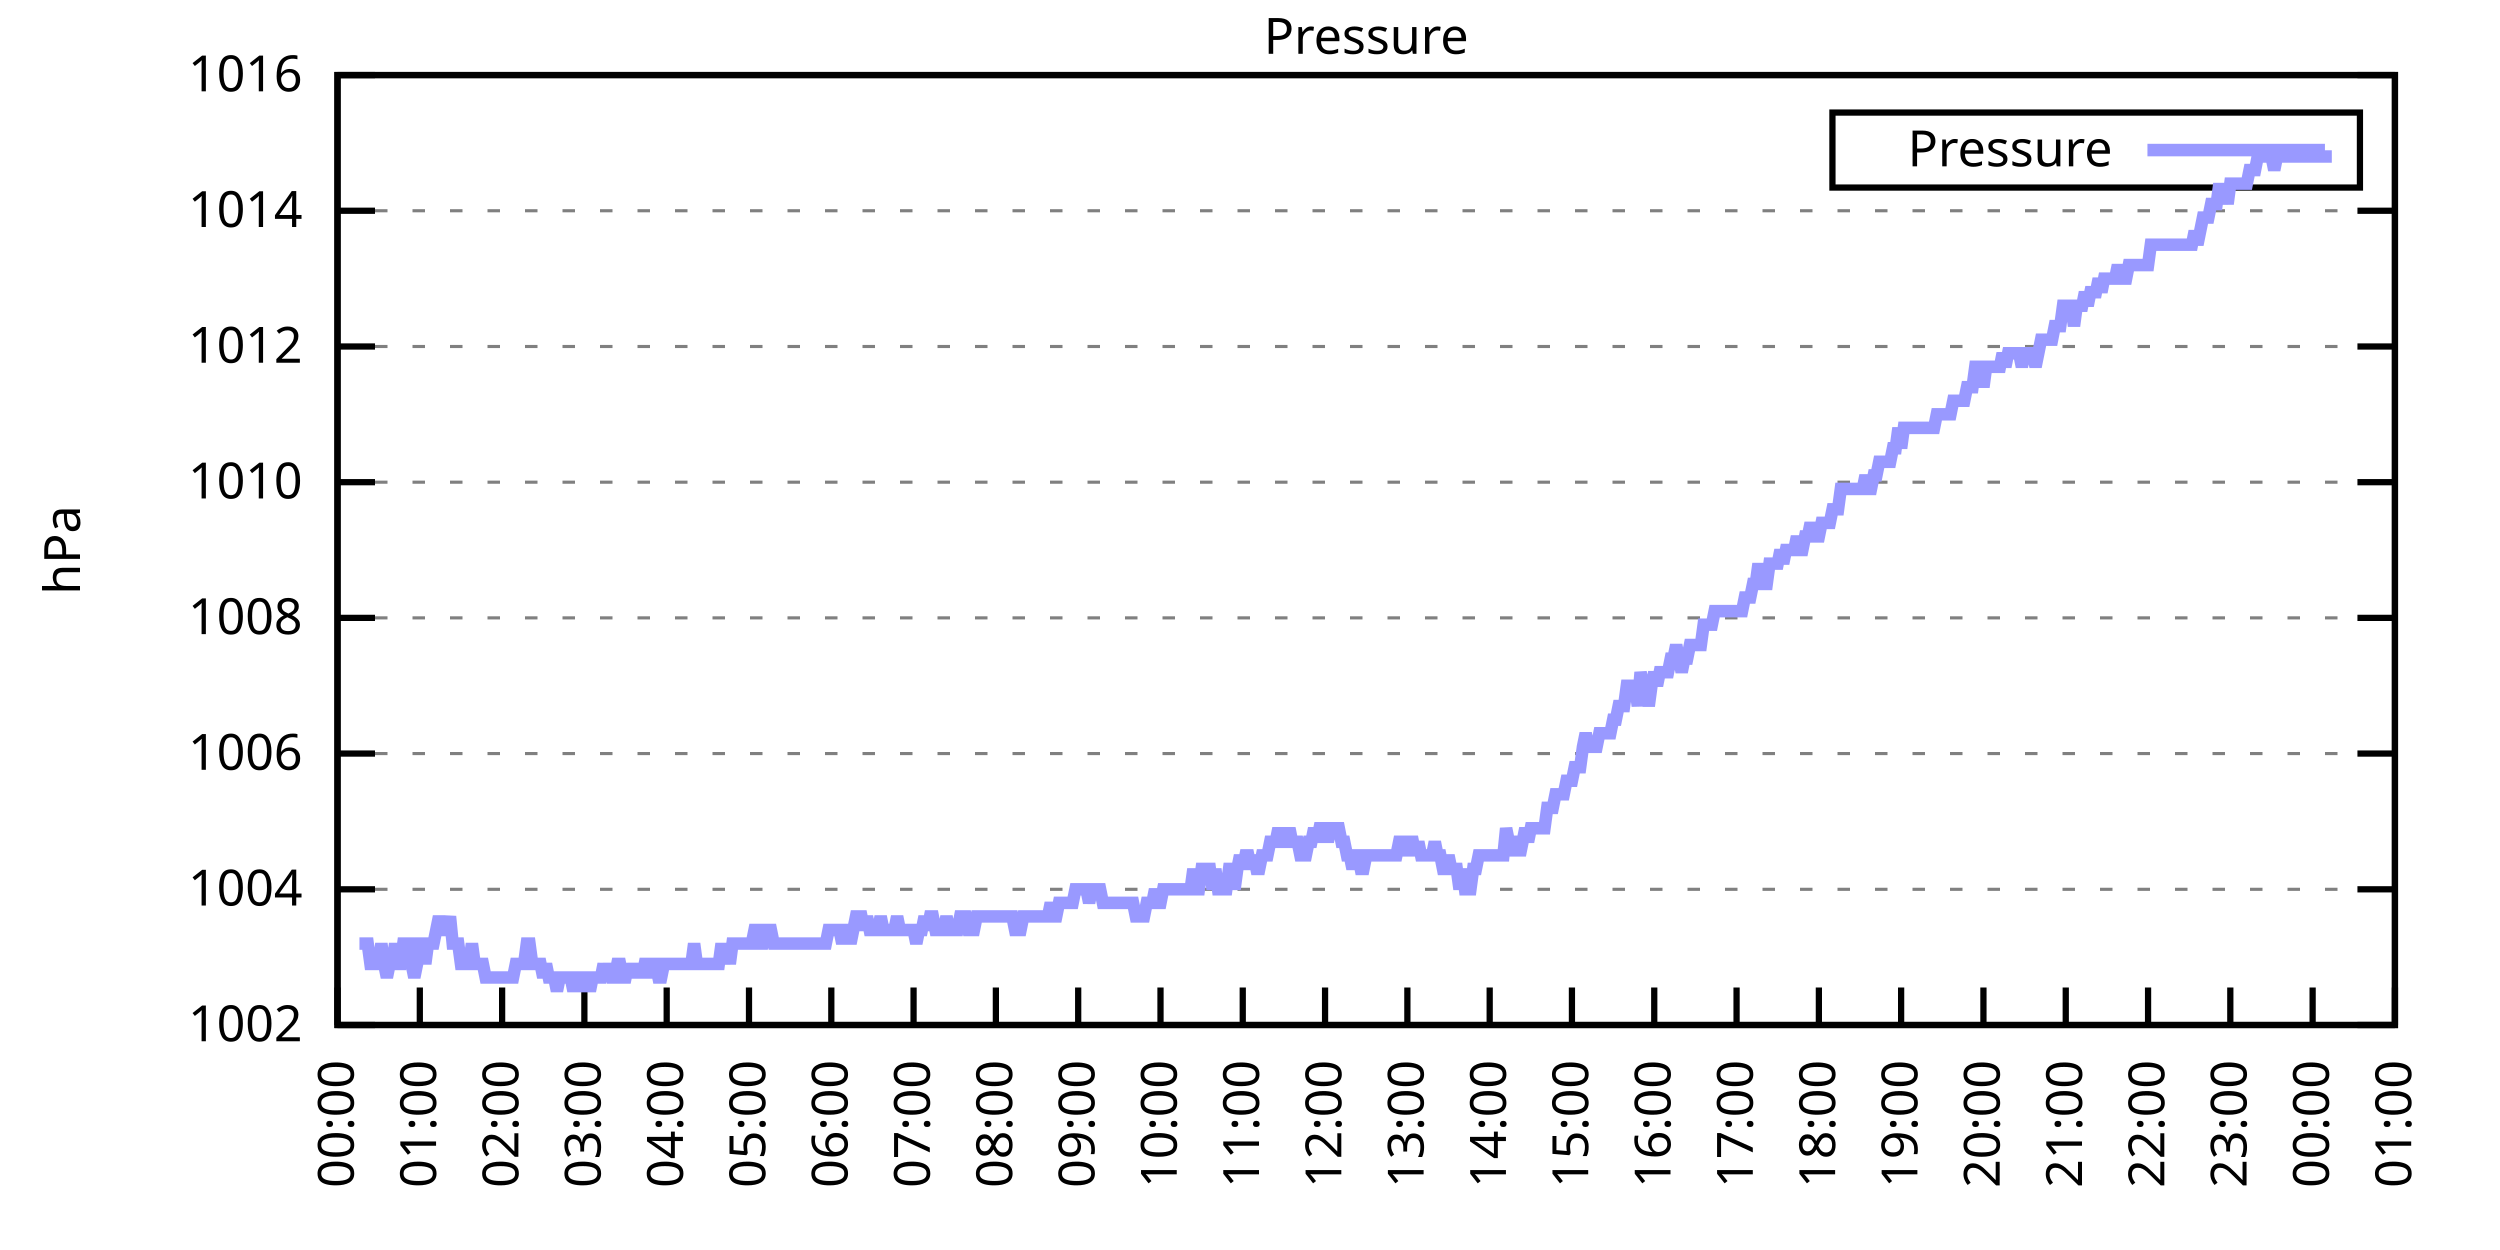
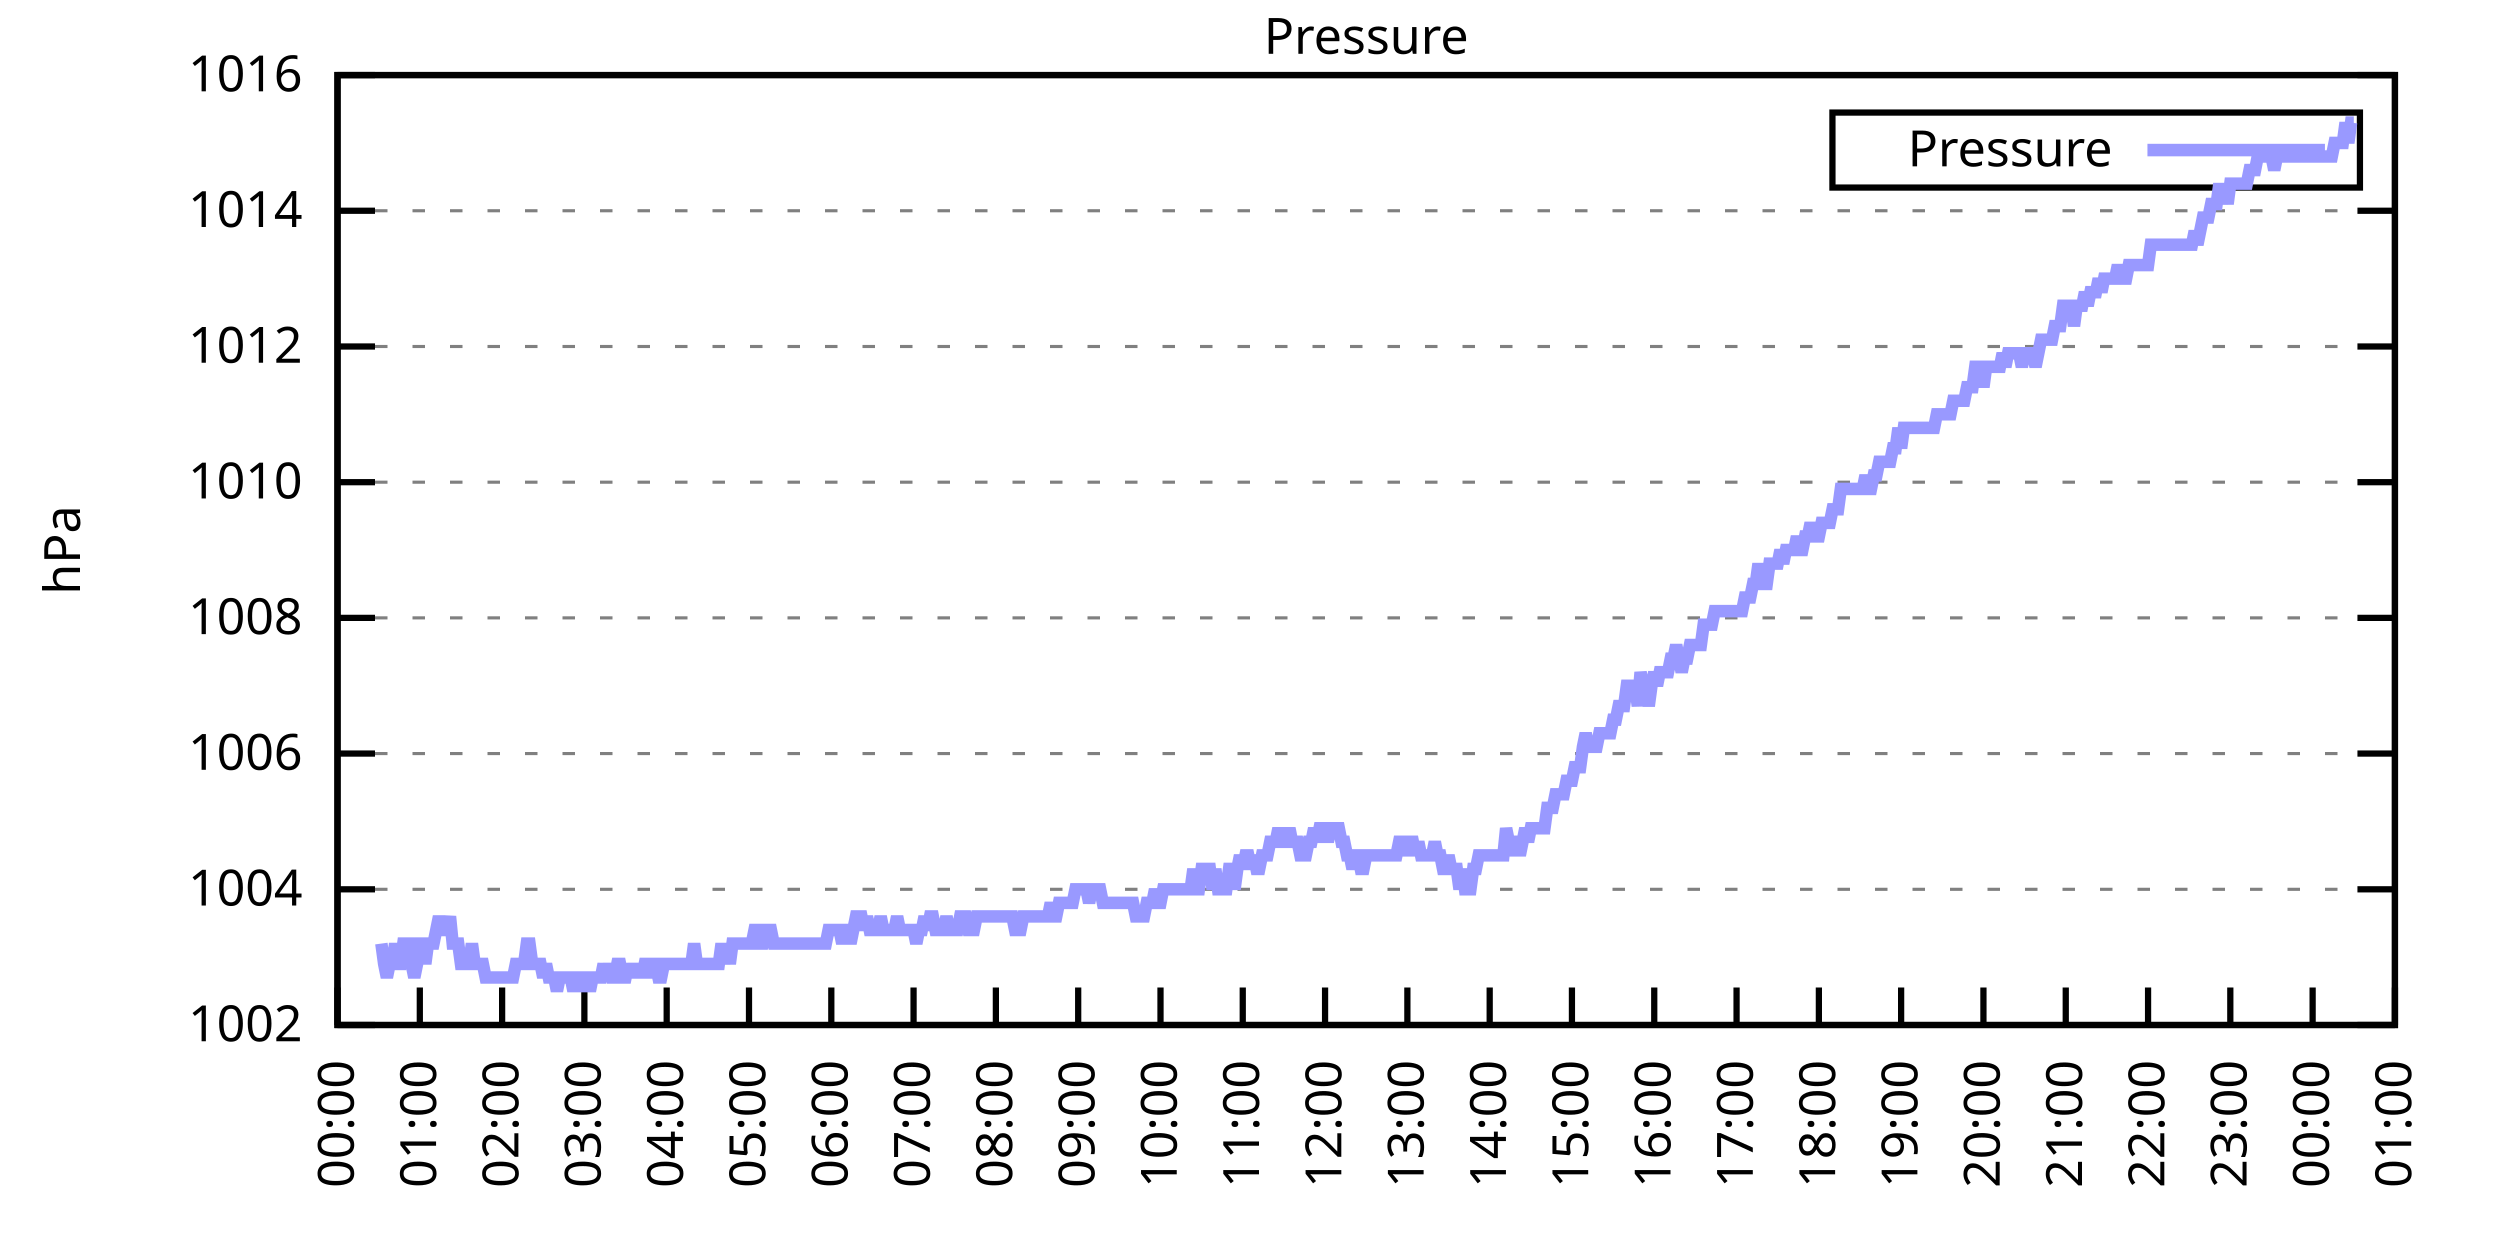
<svg xmlns="http://www.w3.org/2000/svg" xmlns:xlink="http://www.w3.org/1999/xlink" width="400" height="200" viewBox="0 0 400 200">
  <g id="gnuplot_canvas">
    <rect x="0" y="0" width="400" height="200" fill="none" />
    <defs>
      <circle id="gpDot" r="0.5" stroke-width="0.5" stroke="currentColor" />
      <path id="gpPt0" stroke-width="0.333" stroke="currentColor" d="M-1,0 h2 M0,-1 v2" />
      <path id="gpPt1" stroke-width="0.333" stroke="currentColor" d="M-1,-1 L1,1 M1,-1 L-1,1" />
      <path id="gpPt2" stroke-width="0.333" stroke="currentColor" d="M-1,0 L1,0 M0,-1 L0,1 M-1,-1 L1,1 M-1,1 L1,-1" />
      <rect id="gpPt3" stroke-width="0.333" stroke="currentColor" x="-1" y="-1" width="2" height="2" />
      <rect id="gpPt4" stroke-width="0.333" stroke="currentColor" fill="currentColor" x="-1" y="-1" width="2" height="2" />
      <circle id="gpPt5" stroke-width="0.333" stroke="currentColor" cx="0" cy="0" r="1" />
      <use xlink:href="#gpPt5" id="gpPt6" fill="currentColor" stroke="none" />
      <path id="gpPt7" stroke-width="0.333" stroke="currentColor" d="M0,-1.33 L-1.33,0.67 L1.33,0.67 z" />
      <use xlink:href="#gpPt7" id="gpPt8" fill="currentColor" stroke="none" />
      <use xlink:href="#gpPt7" id="gpPt9" stroke="currentColor" transform="rotate(180)" />
      <use xlink:href="#gpPt9" id="gpPt10" fill="currentColor" stroke="none" />
      <use xlink:href="#gpPt3" id="gpPt11" stroke="currentColor" transform="rotate(45)" />
      <use xlink:href="#gpPt11" id="gpPt12" fill="currentColor" stroke="none" />
      <path id="gpPt13" stroke-width="0.333" stroke="currentColor" d="M0,1.330 L1.265,0.411 L0.782,-1.067 L-0.782,-1.076 L-1.265,0.411 z" />
      <use xlink:href="#gpPt13" id="gpPt14" fill="currentColor" stroke="none" />
      <filter id="textbox" filterUnits="objectBoundingBox" x="0" y="0" height="1" width="1">
        <feFlood flood-color="white" flood-opacity="1" result="bgnd" />
        <feComposite in="SourceGraphic" in2="bgnd" operator="atop" />
      </filter>
      <filter id="greybox" filterUnits="objectBoundingBox" x="0" y="0" height="1" width="1">
        <feFlood flood-color="lightgrey" flood-opacity="1" result="grey" />
        <feComposite in="SourceGraphic" in2="grey" operator="atop" />
      </filter>
    </defs>
    <g fill="none" color="white" stroke="currentColor" stroke-width="1.00" stroke-linecap="butt" stroke-linejoin="miter">
</g>
    <g fill="none" color="black" stroke="currentColor" stroke-width="1.00" stroke-linecap="butt" stroke-linejoin="miter">
      <g stroke="none" shape-rendering="crispEdges">
        <polygon fill="rgb(255, 255, 255)" points="54.00,164.00 383.18,164.00 383.18,12.02 54.00,12.02 " />
      </g>
    </g>
    <g fill="none" color="black" stroke="currentColor" stroke-width="1.00" stroke-linecap="butt" stroke-linejoin="miter">
</g>
    <g fill="none" color="black" stroke="black" stroke-width="0.50" stroke-linecap="butt" stroke-linejoin="miter">
</g>
    <g fill="none" color="gray" stroke="currentColor" stroke-width="0.50" stroke-linecap="butt" stroke-linejoin="miter">
      <path stroke="gray" stroke-dasharray="2,4" class="gridline" d="M54.00,164.00 L383.19,164.00  " />
    </g>
    <g fill="none" color="gray" stroke="gray" stroke-width="1.00" stroke-linecap="butt" stroke-linejoin="miter">
</g>
    <g fill="none" color="black" stroke="currentColor" stroke-width="1.00" stroke-linecap="butt" stroke-linejoin="miter">
      <path stroke="black" d="M54.00,164.00 L60.00,164.00 M383.19,164.00 L377.19,164.00  " />
      <g transform="translate(48.40,166.60)" stroke="none" fill="black" font-family="Sans" font-size="8.00" text-anchor="end">
        <text>
          <tspan font-family="Sans"> 1002</tspan>
        </text>
      </g>
    </g>
    <g fill="none" color="black" stroke="currentColor" stroke-width="1.00" stroke-linecap="butt" stroke-linejoin="miter">
</g>
    <g fill="none" color="black" stroke="black" stroke-width="0.50" stroke-linecap="butt" stroke-linejoin="miter">
</g>
    <g fill="none" color="gray" stroke="currentColor" stroke-width="0.50" stroke-linecap="butt" stroke-linejoin="miter">
      <path stroke="gray" stroke-dasharray="2,4" class="gridline" d="M54.00,142.29 L383.19,142.29  " />
    </g>
    <g fill="none" color="gray" stroke="gray" stroke-width="1.00" stroke-linecap="butt" stroke-linejoin="miter">
</g>
    <g fill="none" color="black" stroke="currentColor" stroke-width="1.00" stroke-linecap="butt" stroke-linejoin="miter">
      <path stroke="black" d="M54.00,142.29 L60.00,142.29 M383.19,142.29 L377.19,142.29  " />
      <g transform="translate(48.40,144.89)" stroke="none" fill="black" font-family="Sans" font-size="8.00" text-anchor="end">
        <text>
          <tspan font-family="Sans"> 1004</tspan>
        </text>
      </g>
    </g>
    <g fill="none" color="black" stroke="currentColor" stroke-width="1.00" stroke-linecap="butt" stroke-linejoin="miter">
</g>
    <g fill="none" color="black" stroke="black" stroke-width="0.50" stroke-linecap="butt" stroke-linejoin="miter">
</g>
    <g fill="none" color="gray" stroke="currentColor" stroke-width="0.50" stroke-linecap="butt" stroke-linejoin="miter">
      <path stroke="gray" stroke-dasharray="2,4" class="gridline" d="M54.00,120.57 L383.19,120.57  " />
    </g>
    <g fill="none" color="gray" stroke="gray" stroke-width="1.00" stroke-linecap="butt" stroke-linejoin="miter">
</g>
    <g fill="none" color="black" stroke="currentColor" stroke-width="1.00" stroke-linecap="butt" stroke-linejoin="miter">
      <path stroke="black" d="M54.00,120.57 L60.00,120.57 M383.19,120.57 L377.19,120.57  " />
      <g transform="translate(48.40,123.17)" stroke="none" fill="black" font-family="Sans" font-size="8.00" text-anchor="end">
        <text>
          <tspan font-family="Sans"> 1006</tspan>
        </text>
      </g>
    </g>
    <g fill="none" color="black" stroke="currentColor" stroke-width="1.00" stroke-linecap="butt" stroke-linejoin="miter">
</g>
    <g fill="none" color="black" stroke="black" stroke-width="0.50" stroke-linecap="butt" stroke-linejoin="miter">
</g>
    <g fill="none" color="gray" stroke="currentColor" stroke-width="0.50" stroke-linecap="butt" stroke-linejoin="miter">
      <path stroke="gray" stroke-dasharray="2,4" class="gridline" d="M54.00,98.86 L383.19,98.86  " />
    </g>
    <g fill="none" color="gray" stroke="gray" stroke-width="1.00" stroke-linecap="butt" stroke-linejoin="miter">
</g>
    <g fill="none" color="black" stroke="currentColor" stroke-width="1.00" stroke-linecap="butt" stroke-linejoin="miter">
      <path stroke="black" d="M54.00,98.86 L60.00,98.86 M383.19,98.86 L377.19,98.86  " />
      <g transform="translate(48.40,101.46)" stroke="none" fill="black" font-family="Sans" font-size="8.00" text-anchor="end">
        <text>
          <tspan font-family="Sans"> 1008</tspan>
        </text>
      </g>
    </g>
    <g fill="none" color="black" stroke="currentColor" stroke-width="1.00" stroke-linecap="butt" stroke-linejoin="miter">
</g>
    <g fill="none" color="black" stroke="black" stroke-width="0.50" stroke-linecap="butt" stroke-linejoin="miter">
</g>
    <g fill="none" color="gray" stroke="currentColor" stroke-width="0.50" stroke-linecap="butt" stroke-linejoin="miter">
      <path stroke="gray" stroke-dasharray="2,4" class="gridline" d="M54.00,77.15 L383.19,77.15  " />
    </g>
    <g fill="none" color="gray" stroke="gray" stroke-width="1.00" stroke-linecap="butt" stroke-linejoin="miter">
</g>
    <g fill="none" color="black" stroke="currentColor" stroke-width="1.00" stroke-linecap="butt" stroke-linejoin="miter">
      <path stroke="black" d="M54.00,77.15 L60.00,77.15 M383.19,77.15 L377.19,77.15  " />
      <g transform="translate(48.40,79.75)" stroke="none" fill="black" font-family="Sans" font-size="8.00" text-anchor="end">
        <text>
          <tspan font-family="Sans"> 1010</tspan>
        </text>
      </g>
    </g>
    <g fill="none" color="black" stroke="currentColor" stroke-width="1.00" stroke-linecap="butt" stroke-linejoin="miter">
</g>
    <g fill="none" color="black" stroke="black" stroke-width="0.50" stroke-linecap="butt" stroke-linejoin="miter">
</g>
    <g fill="none" color="gray" stroke="currentColor" stroke-width="0.50" stroke-linecap="butt" stroke-linejoin="miter">
      <path stroke="gray" stroke-dasharray="2,4" class="gridline" d="M54.00,55.44 L383.19,55.44  " />
    </g>
    <g fill="none" color="gray" stroke="gray" stroke-width="1.00" stroke-linecap="butt" stroke-linejoin="miter">
</g>
    <g fill="none" color="black" stroke="currentColor" stroke-width="1.00" stroke-linecap="butt" stroke-linejoin="miter">
      <path stroke="black" d="M54.00,55.44 L60.00,55.44 M383.19,55.44 L377.19,55.44  " />
      <g transform="translate(48.40,58.04)" stroke="none" fill="black" font-family="Sans" font-size="8.00" text-anchor="end">
        <text>
          <tspan font-family="Sans"> 1012</tspan>
        </text>
      </g>
    </g>
    <g fill="none" color="black" stroke="currentColor" stroke-width="1.00" stroke-linecap="butt" stroke-linejoin="miter">
</g>
    <g fill="none" color="black" stroke="black" stroke-width="0.50" stroke-linecap="butt" stroke-linejoin="miter">
</g>
    <g fill="none" color="gray" stroke="currentColor" stroke-width="0.50" stroke-linecap="butt" stroke-linejoin="miter">
      <path stroke="gray" stroke-dasharray="2,4" class="gridline" d="M54.00,33.72 L383.19,33.72  " />
    </g>
    <g fill="none" color="gray" stroke="gray" stroke-width="1.00" stroke-linecap="butt" stroke-linejoin="miter">
</g>
    <g fill="none" color="black" stroke="currentColor" stroke-width="1.00" stroke-linecap="butt" stroke-linejoin="miter">
      <path stroke="black" d="M54.00,33.72 L60.00,33.72 M383.19,33.72 L377.19,33.72  " />
      <g transform="translate(48.40,36.32)" stroke="none" fill="black" font-family="Sans" font-size="8.00" text-anchor="end">
        <text>
          <tspan font-family="Sans"> 1014</tspan>
        </text>
      </g>
    </g>
    <g fill="none" color="black" stroke="currentColor" stroke-width="1.00" stroke-linecap="butt" stroke-linejoin="miter">
</g>
    <g fill="none" color="black" stroke="black" stroke-width="0.50" stroke-linecap="butt" stroke-linejoin="miter">
</g>
    <g fill="none" color="gray" stroke="currentColor" stroke-width="0.50" stroke-linecap="butt" stroke-linejoin="miter">
      <path stroke="gray" stroke-dasharray="2,4" class="gridline" d="M54.00,12.01 L383.19,12.01  " />
    </g>
    <g fill="none" color="gray" stroke="gray" stroke-width="1.00" stroke-linecap="butt" stroke-linejoin="miter">
</g>
    <g fill="none" color="black" stroke="currentColor" stroke-width="1.00" stroke-linecap="butt" stroke-linejoin="miter">
      <path stroke="black" d="M54.00,12.01 L60.00,12.01 M383.19,12.01 L377.19,12.01  " />
      <g transform="translate(48.40,14.61)" stroke="none" fill="black" font-family="Sans" font-size="8.00" text-anchor="end">
        <text>
          <tspan font-family="Sans"> 1016</tspan>
        </text>
      </g>
    </g>
    <g fill="none" color="black" stroke="currentColor" stroke-width="1.00" stroke-linecap="butt" stroke-linejoin="miter">
      <path stroke="black" d="M54.00,164.00 L54.00,158.00  " />
      <g transform="translate(56.60,169.60) rotate(270.00)" stroke="none" fill="black" font-family="Sans" font-size="8.00" text-anchor="end">
        <text>
          <tspan font-family="Sans">00:00</tspan>
        </text>
      </g>
    </g>
    <g fill="none" color="black" stroke="currentColor" stroke-width="1.00" stroke-linecap="butt" stroke-linejoin="miter">
      <path stroke="black" d="M67.17,164.00 L67.17,158.00  " />
      <g transform="translate(69.77,169.60) rotate(270.00)" stroke="none" fill="black" font-family="Sans" font-size="8.00" text-anchor="end">
        <text>
          <tspan font-family="Sans">01:00</tspan>
        </text>
      </g>
    </g>
    <g fill="none" color="black" stroke="currentColor" stroke-width="1.00" stroke-linecap="butt" stroke-linejoin="miter">
      <path stroke="black" d="M80.34,164.00 L80.34,158.00  " />
      <g transform="translate(82.94,169.60) rotate(270.00)" stroke="none" fill="black" font-family="Sans" font-size="8.00" text-anchor="end">
        <text>
          <tspan font-family="Sans">02:00</tspan>
        </text>
      </g>
    </g>
    <g fill="none" color="black" stroke="currentColor" stroke-width="1.00" stroke-linecap="butt" stroke-linejoin="miter">
      <path stroke="black" d="M93.50,164.00 L93.50,158.00  " />
      <g transform="translate(96.10,169.60) rotate(270.00)" stroke="none" fill="black" font-family="Sans" font-size="8.00" text-anchor="end">
        <text>
          <tspan font-family="Sans">03:00</tspan>
        </text>
      </g>
    </g>
    <g fill="none" color="black" stroke="currentColor" stroke-width="1.00" stroke-linecap="butt" stroke-linejoin="miter">
      <path stroke="black" d="M106.67,164.00 L106.67,158.00  " />
      <g transform="translate(109.27,169.60) rotate(270.00)" stroke="none" fill="black" font-family="Sans" font-size="8.00" text-anchor="end">
        <text>
          <tspan font-family="Sans">04:00</tspan>
        </text>
      </g>
    </g>
    <g fill="none" color="black" stroke="currentColor" stroke-width="1.00" stroke-linecap="butt" stroke-linejoin="miter">
      <path stroke="black" d="M119.84,164.00 L119.84,158.00  " />
      <g transform="translate(122.44,169.60) rotate(270.00)" stroke="none" fill="black" font-family="Sans" font-size="8.00" text-anchor="end">
        <text>
          <tspan font-family="Sans">05:00</tspan>
        </text>
      </g>
    </g>
    <g fill="none" color="black" stroke="currentColor" stroke-width="1.00" stroke-linecap="butt" stroke-linejoin="miter">
      <path stroke="black" d="M133.01,164.00 L133.01,158.00  " />
      <g transform="translate(135.61,169.60) rotate(270.00)" stroke="none" fill="black" font-family="Sans" font-size="8.00" text-anchor="end">
        <text>
          <tspan font-family="Sans">06:00</tspan>
        </text>
      </g>
    </g>
    <g fill="none" color="black" stroke="currentColor" stroke-width="1.00" stroke-linecap="butt" stroke-linejoin="miter">
      <path stroke="black" d="M146.17,164.00 L146.17,158.00  " />
      <g transform="translate(148.77,169.60) rotate(270.00)" stroke="none" fill="black" font-family="Sans" font-size="8.00" text-anchor="end">
        <text>
          <tspan font-family="Sans">07:00</tspan>
        </text>
      </g>
    </g>
    <g fill="none" color="black" stroke="currentColor" stroke-width="1.00" stroke-linecap="butt" stroke-linejoin="miter">
      <path stroke="black" d="M159.34,164.00 L159.34,158.00  " />
      <g transform="translate(161.94,169.60) rotate(270.00)" stroke="none" fill="black" font-family="Sans" font-size="8.00" text-anchor="end">
        <text>
          <tspan font-family="Sans">08:00</tspan>
        </text>
      </g>
    </g>
    <g fill="none" color="black" stroke="currentColor" stroke-width="1.00" stroke-linecap="butt" stroke-linejoin="miter">
      <path stroke="black" d="M172.51,164.00 L172.51,158.00  " />
      <g transform="translate(175.11,169.60) rotate(270.00)" stroke="none" fill="black" font-family="Sans" font-size="8.00" text-anchor="end">
        <text>
          <tspan font-family="Sans">09:00</tspan>
        </text>
      </g>
    </g>
    <g fill="none" color="black" stroke="currentColor" stroke-width="1.00" stroke-linecap="butt" stroke-linejoin="miter">
      <path stroke="black" d="M185.68,164.00 L185.68,158.00  " />
      <g transform="translate(188.28,169.60) rotate(270.00)" stroke="none" fill="black" font-family="Sans" font-size="8.00" text-anchor="end">
        <text>
          <tspan font-family="Sans">10:00</tspan>
        </text>
      </g>
    </g>
    <g fill="none" color="black" stroke="currentColor" stroke-width="1.00" stroke-linecap="butt" stroke-linejoin="miter">
      <path stroke="black" d="M198.84,164.00 L198.84,158.00  " />
      <g transform="translate(201.44,169.60) rotate(270.00)" stroke="none" fill="black" font-family="Sans" font-size="8.00" text-anchor="end">
        <text>
          <tspan font-family="Sans">11:00</tspan>
        </text>
      </g>
    </g>
    <g fill="none" color="black" stroke="currentColor" stroke-width="1.00" stroke-linecap="butt" stroke-linejoin="miter">
      <path stroke="black" d="M212.01,164.00 L212.01,158.00  " />
      <g transform="translate(214.61,169.60) rotate(270.00)" stroke="none" fill="black" font-family="Sans" font-size="8.00" text-anchor="end">
        <text>
          <tspan font-family="Sans">12:00</tspan>
        </text>
      </g>
    </g>
    <g fill="none" color="black" stroke="currentColor" stroke-width="1.00" stroke-linecap="butt" stroke-linejoin="miter">
      <path stroke="black" d="M225.18,164.00 L225.18,158.00  " />
      <g transform="translate(227.78,169.60) rotate(270.00)" stroke="none" fill="black" font-family="Sans" font-size="8.00" text-anchor="end">
        <text>
          <tspan font-family="Sans">13:00</tspan>
        </text>
      </g>
    </g>
    <g fill="none" color="black" stroke="currentColor" stroke-width="1.00" stroke-linecap="butt" stroke-linejoin="miter">
      <path stroke="black" d="M238.35,164.00 L238.35,158.00  " />
      <g transform="translate(240.95,169.60) rotate(270.00)" stroke="none" fill="black" font-family="Sans" font-size="8.00" text-anchor="end">
        <text>
          <tspan font-family="Sans">14:00</tspan>
        </text>
      </g>
    </g>
    <g fill="none" color="black" stroke="currentColor" stroke-width="1.00" stroke-linecap="butt" stroke-linejoin="miter">
      <path stroke="black" d="M251.51,164.00 L251.51,158.00  " />
      <g transform="translate(254.11,169.60) rotate(270.00)" stroke="none" fill="black" font-family="Sans" font-size="8.00" text-anchor="end">
        <text>
          <tspan font-family="Sans">15:00</tspan>
        </text>
      </g>
    </g>
    <g fill="none" color="black" stroke="currentColor" stroke-width="1.00" stroke-linecap="butt" stroke-linejoin="miter">
      <path stroke="black" d="M264.68,164.00 L264.68,158.00  " />
      <g transform="translate(267.28,169.60) rotate(270.00)" stroke="none" fill="black" font-family="Sans" font-size="8.00" text-anchor="end">
        <text>
          <tspan font-family="Sans">16:00</tspan>
        </text>
      </g>
    </g>
    <g fill="none" color="black" stroke="currentColor" stroke-width="1.00" stroke-linecap="butt" stroke-linejoin="miter">
      <path stroke="black" d="M277.85,164.00 L277.85,158.00  " />
      <g transform="translate(280.45,169.60) rotate(270.00)" stroke="none" fill="black" font-family="Sans" font-size="8.00" text-anchor="end">
        <text>
          <tspan font-family="Sans">17:00</tspan>
        </text>
      </g>
    </g>
    <g fill="none" color="black" stroke="currentColor" stroke-width="1.00" stroke-linecap="butt" stroke-linejoin="miter">
      <path stroke="black" d="M291.02,164.00 L291.02,158.00  " />
      <g transform="translate(293.62,169.60) rotate(270.00)" stroke="none" fill="black" font-family="Sans" font-size="8.00" text-anchor="end">
        <text>
          <tspan font-family="Sans">18:00</tspan>
        </text>
      </g>
    </g>
    <g fill="none" color="black" stroke="currentColor" stroke-width="1.00" stroke-linecap="butt" stroke-linejoin="miter">
      <path stroke="black" d="M304.18,164.00 L304.18,158.00  " />
      <g transform="translate(306.78,169.60) rotate(270.00)" stroke="none" fill="black" font-family="Sans" font-size="8.00" text-anchor="end">
        <text>
          <tspan font-family="Sans">19:00</tspan>
        </text>
      </g>
    </g>
    <g fill="none" color="black" stroke="currentColor" stroke-width="1.00" stroke-linecap="butt" stroke-linejoin="miter">
      <path stroke="black" d="M317.35,164.00 L317.35,158.00  " />
      <g transform="translate(319.95,169.60) rotate(270.00)" stroke="none" fill="black" font-family="Sans" font-size="8.00" text-anchor="end">
        <text>
          <tspan font-family="Sans">20:00</tspan>
        </text>
      </g>
    </g>
    <g fill="none" color="black" stroke="currentColor" stroke-width="1.00" stroke-linecap="butt" stroke-linejoin="miter">
      <path stroke="black" d="M330.52,164.00 L330.52,158.00  " />
      <g transform="translate(333.12,169.60) rotate(270.00)" stroke="none" fill="black" font-family="Sans" font-size="8.00" text-anchor="end">
        <text>
          <tspan font-family="Sans">21:00</tspan>
        </text>
      </g>
    </g>
    <g fill="none" color="black" stroke="currentColor" stroke-width="1.00" stroke-linecap="butt" stroke-linejoin="miter">
      <path stroke="black" d="M343.69,164.00 L343.69,158.00  " />
      <g transform="translate(346.29,169.60) rotate(270.00)" stroke="none" fill="black" font-family="Sans" font-size="8.00" text-anchor="end">
        <text>
          <tspan font-family="Sans">22:00</tspan>
        </text>
      </g>
    </g>
    <g fill="none" color="black" stroke="currentColor" stroke-width="1.00" stroke-linecap="butt" stroke-linejoin="miter">
      <path stroke="black" d="M356.85,164.00 L356.85,158.00  " />
      <g transform="translate(359.45,169.60) rotate(270.00)" stroke="none" fill="black" font-family="Sans" font-size="8.00" text-anchor="end">
        <text>
          <tspan font-family="Sans">23:00</tspan>
        </text>
      </g>
    </g>
    <g fill="none" color="black" stroke="currentColor" stroke-width="1.00" stroke-linecap="butt" stroke-linejoin="miter">
      <path stroke="black" d="M370.02,164.00 L370.02,158.00  " />
      <g transform="translate(372.62,169.60) rotate(270.00)" stroke="none" fill="black" font-family="Sans" font-size="8.00" text-anchor="end">
        <text>
          <tspan font-family="Sans">00:00</tspan>
        </text>
      </g>
    </g>
    <g fill="none" color="black" stroke="currentColor" stroke-width="1.00" stroke-linecap="butt" stroke-linejoin="miter">
      <path stroke="black" d="M383.19,164.00 L383.19,158.00  " />
      <g transform="translate(385.79,169.60) rotate(270.00)" stroke="none" fill="black" font-family="Sans" font-size="8.00" text-anchor="end">
        <text>
          <tspan font-family="Sans">01:00</tspan>
        </text>
      </g>
    </g>
    <g fill="none" color="black" stroke="currentColor" stroke-width="1.00" stroke-linecap="butt" stroke-linejoin="miter">
</g>
    <g fill="none" color="black" stroke="currentColor" stroke-width="1.00" stroke-linecap="butt" stroke-linejoin="miter">
      <path stroke="black" d="M54.00,12.01 L54.00,164.00 L383.19,164.00 L383.19,12.01 L54.00,12.01 Z  " />
    </g>
    <g fill="none" color="black" stroke="currentColor" stroke-width="1.00" stroke-linecap="butt" stroke-linejoin="miter">
</g>
    <g fill="none" color="black" stroke="currentColor" stroke-width="1.00" stroke-linecap="butt" stroke-linejoin="miter">
      <path stroke="black" d="M293.19,30.01 L293.19,18.01 L377.59,18.01 L377.59,30.01 L293.19,30.01 Z  " />
    </g>
    <g id="Pressure_plot_1">
      <g fill="none" color="white" stroke="black" stroke-width="2.00" stroke-linecap="butt" stroke-linejoin="miter">
</g>
      <g fill="none" color="black" stroke="currentColor" stroke-width="2.00" stroke-linecap="butt" stroke-linejoin="miter">
        <g transform="translate(337.99,26.61)" stroke="none" fill="black" font-family="Sans" font-size="8.00" text-anchor="end">
          <text>
            <tspan font-family="Sans">Pressure</tspan>
          </text>
        </g>
      </g>
      <g fill="none" color="black" stroke="currentColor" stroke-width="2.00" stroke-linecap="butt" stroke-linejoin="miter">
-         <path stroke="rgb(153, 153, 255)" d="M343.59,24.01 L371.99,24.01 M57.51,150.97 L57.95,150.97 L58.39,150.97 L58.83,150.97 L59.27,154.23 L59.71,154.23   L60.14,154.23 L60.58,154.23 L61.02,150.97 L61.46,154.23 L61.90,156.40 L62.34,154.23 L62.78,154.23 L63.22,150.97   L63.66,154.23 L64.10,154.23 L64.53,150.97 L64.97,150.97 L65.41,150.97 L65.85,154.23 L66.29,156.40 L66.73,154.23   L67.17,150.97 L67.61,150.97 L68.05,154.23 L68.48,150.97 L68.92,150.97 L69.36,150.97 L69.80,148.80 L70.24,146.63   L70.68,148.80 L71.12,148.80 L71.56,148.80 L72.00,146.63 L72.43,150.97 L72.87,150.97 L73.31,150.97 L73.75,154.23   L74.19,154.23 L74.63,154.23 L75.07,154.23 L75.51,150.97 L75.95,154.23 L76.38,154.23 L76.82,154.23 L77.26,154.23   L77.70,156.40 L78.14,156.40 L78.58,156.40 L79.02,156.40 L79.46,156.40 L79.90,156.40 L80.34,156.40 L80.77,156.40   L81.21,156.40 L81.65,156.40 L82.09,156.40 L82.53,154.23 L82.97,154.23 L83.41,154.23 L83.85,154.23 L84.29,150.97   L84.72,150.97 L85.16,154.23 L85.60,154.23 L86.04,154.23 L86.48,154.23 L86.92,156.40 L87.36,154.23 L87.80,156.40   L88.24,156.40 L88.67,156.40 L89.11,158.57 L89.55,156.40 L89.99,156.40 L90.43,156.40 L90.87,156.40 L91.31,156.40   L91.75,158.57 L92.19,156.40 L92.62,156.40 L93.06,158.57 L93.50,156.40 L93.94,156.40 L94.38,158.57 L94.82,156.40   L95.26,156.40 L95.70,156.40 L96.14,156.40 L96.58,154.23 L97.01,156.40 L97.45,154.23 L97.89,156.40 L98.33,156.40   L98.77,154.23 L99.21,154.23 L99.65,156.40 L100.09,156.40 L100.53,154.23 L100.96,156.40 L101.40,154.23 L101.84,156.40   L102.28,154.23 L102.72,156.40 L103.16,154.23 L103.60,154.23 L104.04,156.40 L104.48,154.23 L104.91,154.23 L105.35,156.40   L105.79,156.40 L106.23,154.23 L106.67,154.23 L107.11,154.23 L107.55,154.23 L107.99,154.23 L108.43,154.23 L108.87,154.23   L109.30,154.23 L109.74,154.23 L110.18,154.23 L110.62,154.23 L111.06,150.97 L111.50,154.23 L111.94,154.23 L112.38,154.23   L112.82,154.23 L113.25,154.23 L113.69,154.23 L114.13,154.23 L114.57,154.23 L115.01,154.23 L115.45,150.97 L115.89,154.23   L116.33,150.97 L116.77,154.23 L117.20,150.97 L117.64,150.97 L118.08,150.97 L118.52,150.97 L118.96,150.97 L119.40,150.97   L119.84,150.97 L120.28,150.97 L120.72,148.80 L121.15,148.80 L121.59,150.97 L122.03,150.97 L122.47,148.80 L122.91,148.80   L123.35,148.80 L123.79,150.97 L124.23,150.97 L124.67,150.97 L125.11,150.97 L125.54,150.97 L125.98,150.97 L126.42,150.97   L126.86,150.97 L127.30,150.97 L127.74,150.97 L128.18,150.97 L128.62,150.97 L129.06,150.97 L129.49,150.97 L129.93,150.97   L130.37,150.97 L130.81,150.97 L131.25,150.97 L131.69,150.97 L132.13,150.97 L132.57,148.80 L133.01,148.80 L133.44,148.80   L133.88,148.80 L134.32,148.80 L134.76,150.97 L135.20,148.80 L135.64,148.80 L136.08,150.97 L136.52,148.80 L136.96,146.63   L137.39,146.63 L137.83,146.63 L138.27,148.80 L138.71,146.63 L139.15,148.80 L139.59,148.80 L140.03,148.80 L140.47,148.80   L140.91,146.63 L141.35,148.80 L141.78,148.80 L142.22,148.80 L142.66,148.80 L143.10,148.80 L143.54,146.63 L143.98,148.80   L144.42,148.80 L144.86,148.80 L145.30,148.80 L145.73,148.80 L146.17,148.80 L146.61,150.97 L147.05,148.80 L147.49,148.80   L147.93,146.63 L148.37,148.80 L148.81,146.63 L149.25,146.63 L149.68,148.80 L150.12,148.80 L150.56,148.80 L151.00,148.80   L151.44,146.63 L151.88,148.80 L152.32,148.80 L152.76,148.80 L153.20,148.80 L153.63,146.63 L154.07,146.63 L154.51,146.63   L154.95,148.80 L155.39,148.80 L155.83,148.80 L156.27,146.63 L156.71,146.63 L157.15,146.63 L157.59,146.63 L158.02,146.63   L158.46,146.63 L158.90,146.63 L159.34,146.63 L159.78,146.63 L160.22,146.63 L160.66,146.63 L161.10,146.63 L161.54,146.63   L161.97,146.63 L162.41,148.80 L162.85,148.80 L163.29,148.80 L163.73,146.63 L164.17,146.63 L164.61,146.63 L165.05,146.63   L165.49,146.63 L165.92,146.63 L166.36,146.63 L166.80,146.63 L167.24,146.63 L167.68,146.63 L168.12,144.46 L168.56,146.63   L169.00,146.63 L169.44,144.46 L169.87,144.46 L170.31,144.46 L170.75,144.46 L171.19,144.46 L171.63,144.46 L172.07,142.29   L172.51,142.29 L172.95,142.29 L173.39,142.29 L173.83,142.29 L174.26,144.46 L174.70,142.29 L175.14,142.29 L175.58,142.29   L176.02,142.29 L176.46,144.46 L176.90,144.46 L177.34,144.46 L177.78,144.46 L178.21,144.46 L178.65,144.46 L179.09,144.46   L179.53,144.46 L179.97,144.46 L180.41,144.46 L180.85,144.46 L181.29,144.46 L181.73,146.63 L182.16,146.63 L182.60,146.63   L183.04,146.63 L183.48,144.46 L183.92,144.46 L184.36,144.46 L184.80,142.29 L185.24,144.46 L185.68,144.46 L186.11,142.29   L186.55,142.29 L186.99,142.29 L187.43,142.29 L187.87,142.29 L188.31,142.29 L188.75,142.29 L189.19,142.29 L189.63,142.29   L190.07,142.29 L190.50,142.29 L190.94,139.03 L191.38,142.29 L191.82,142.29 L192.26,139.03 L192.70,139.03 L193.14,139.03   L193.58,139.03 L194.02,142.29 L194.45,139.03 L194.89,142.29 L195.33,142.29 L195.77,142.29 L196.21,142.29 L196.65,139.03   L197.09,139.03 L197.53,142.29 L197.97,139.03 L198.40,136.86 L198.84,139.03 L199.28,136.86 L199.72,136.86 L200.16,139.03   L200.60,136.86 L201.04,139.03 L201.48,139.03 L201.92,136.86 L202.35,136.86 L202.79,136.86 L203.23,134.69 L203.67,134.69   L204.11,134.69 L204.55,132.52 L204.99,134.69 L205.43,134.69 L205.87,134.69 L206.31,132.52 L206.74,134.69 L207.18,134.69   L207.62,134.69 L208.06,136.86 L208.50,136.86 L208.94,136.86 L209.38,134.69 L209.82,134.69 L210.26,132.52 L210.69,134.69   L211.13,132.52 L211.57,132.52 L212.01,132.52 L212.45,134.69 L212.89,132.52 L213.33,132.52 L213.77,132.52 L214.21,132.52   L214.64,134.69 L215.08,134.69 L215.52,136.86 L215.96,136.86 L216.40,139.03 L216.84,136.86 L217.28,136.86 L217.72,139.03   L218.16,139.03 L218.60,136.86 L219.03,136.86 L219.47,136.86 L219.91,136.86 L220.35,136.86 L220.79,136.86 L221.23,136.86   L221.67,136.86 L222.11,136.86 L222.55,136.86 L222.98,136.86 L223.42,136.86 L223.86,134.69 L224.30,134.69 L224.74,136.86   L225.18,134.69 L225.62,134.69 L226.06,134.69 L226.50,136.86 L226.93,134.69 L227.37,136.86 L227.81,136.86 L228.25,136.86   L228.69,136.86 L229.13,136.86 L229.57,134.69 L230.01,136.86 L230.45,136.86 L230.88,139.03 L231.32,139.03 L231.76,136.86   L232.20,139.03 L232.64,139.03 L233.08,139.03 L233.52,142.29 L233.96,139.03 L234.40,142.29 L234.84,142.29 L235.27,142.29   L235.71,139.03 L236.15,139.03 L236.59,136.86 L237.03,136.86 L237.47,136.86 L237.91,136.86 L238.35,136.86 L238.79,136.86   L239.22,136.86 L239.66,136.86 L240.10,136.86 L240.54,136.86 L240.98,132.52 L241.42,134.69 L241.86,136.86 L242.30,134.69   L242.74,134.69 L243.17,136.86 L243.61,134.69 L244.05,132.52 L244.49,134.69 L244.93,132.52 L245.37,132.52 L245.81,132.52   L246.25,132.52 L246.69,132.52 L247.12,132.52 L247.56,129.26 L248.00,129.26 L248.44,129.26 L248.88,127.09 L249.32,127.09   L249.76,127.09 L250.20,127.09 L250.64,124.92 L251.08,124.92 L251.51,124.92 L251.95,122.75 L252.39,122.75 L252.83,122.75   L253.27,119.49 L253.71,117.32 L254.15,119.49 L254.59,119.49 L255.03,119.49 L255.46,119.49 L255.90,117.32 L256.34,117.32   L256.78,117.32 L257.22,117.32 L257.66,117.32 L258.10,115.15 L258.54,115.15 L258.98,112.97 L259.41,112.97 L259.85,112.97   L260.29,109.72 L260.73,109.72 L261.17,109.72 L261.61,109.72 L262.05,112.97 L262.49,107.55 L262.93,109.72 L263.36,109.72   L263.80,112.97 L264.24,109.72 L264.68,107.55 L265.12,109.72 L265.56,107.55 L266.00,107.55 L266.44,107.55 L266.88,107.55   L267.32,105.38 L267.75,105.38 L268.19,103.20 L268.63,105.38 L269.07,107.55 L269.51,105.38 L269.95,105.38 L270.39,103.20   L270.83,103.20 L271.27,103.20 L271.70,103.20 L272.14,103.20 L272.58,99.95 L273.02,99.95 L273.46,99.95 L273.90,99.95   L274.34,97.78 L274.78,97.78 L275.22,97.78 L275.65,97.78 L276.09,97.78 L276.53,97.78 L276.97,97.78 L277.41,97.78   L277.85,97.78 L278.29,97.78 L278.73,97.78 L279.17,95.60 L279.60,95.60 L280.04,95.60 L280.48,93.43 L280.92,93.43   L281.36,90.18 L281.80,93.43 L282.24,93.43 L282.68,93.43 L283.12,90.18 L283.56,90.18 L283.99,90.18 L284.43,90.18   L284.87,88.00 L285.31,90.18 L285.75,88.00 L286.19,88.00 L286.63,88.00 L287.07,88.00 L287.51,85.83 L287.94,88.00   L288.38,88.00 L288.82,85.83 L289.26,85.83 L289.70,83.66 L290.14,85.83 L290.58,85.83 L291.02,85.83 L291.46,83.66   L291.89,83.66 L292.33,83.66 L292.77,83.66 L293.21,81.49 L293.65,81.49 L294.09,81.49 L294.53,78.23 L294.97,78.23   L295.41,78.23 L295.84,78.23 L296.28,78.23 L296.72,78.23 L297.16,78.23 L297.60,78.23 L298.04,78.23 L298.48,76.06   L298.92,78.23 L299.36,78.23 L299.80,76.06 L300.23,76.06 L300.67,73.89 L301.11,73.89 L301.55,73.89 L301.99,73.89   L302.43,73.89 L302.87,71.72 L303.31,71.72 L303.75,68.46 L304.18,71.72 L304.62,68.46 L305.06,68.46 L305.50,68.46   L305.94,68.46 L306.38,68.46 L306.82,68.46 L307.26,68.46 L307.70,68.46 L308.13,68.46 L308.57,68.46 L309.01,68.46   L309.45,68.46 L309.89,66.29 L310.33,66.29 L310.77,66.29 L311.21,66.29 L311.65,66.29 L312.08,66.29 L312.52,64.12   L312.96,64.12 L313.40,64.12 L313.84,64.12 L314.28,64.12 L314.72,61.95 L315.16,61.95 L315.60,61.95 L316.04,58.69   L316.47,58.69 L316.91,58.69 L317.35,61.95 L317.79,58.69 L318.23,58.69 L318.67,58.69 L319.11,58.69 L319.55,58.69   L319.99,58.69 L320.42,56.52 L320.86,58.69 L321.30,56.52 L321.74,56.52 L322.18,56.52 L322.62,56.52 L323.06,56.52   L323.50,58.69 L323.94,56.52 L324.37,56.52 L324.81,56.52 L325.25,56.52 L325.69,58.69 L326.13,56.52 L326.57,54.35   L327.01,54.35 L327.45,54.35 L327.89,54.35 L328.33,54.35 L328.76,52.18 L329.20,52.18 L329.64,52.18 L330.08,48.92   L330.52,48.92 L330.96,48.92 L331.40,48.92 L331.84,52.18 L332.28,48.92 L332.71,48.92 L333.15,48.92 L333.59,46.75   L334.03,48.92 L334.47,46.75 L334.91,46.75 L335.35,46.75 L335.79,44.58 L336.23,46.75 L336.66,44.58 L337.10,44.58   L337.54,44.58 L337.98,44.58 L338.42,44.58 L338.86,42.41 L339.30,44.58 L339.74,44.58 L340.18,44.58 L340.61,42.41   L341.05,42.41 L341.49,42.41 L341.93,42.41 L342.37,42.41 L342.81,42.41 L343.25,42.41 L343.69,42.41 L344.13,39.15   L344.57,39.15 L345.00,39.15 L345.44,39.15 L345.88,39.15 L346.32,39.15 L346.76,39.15 L347.20,39.15 L347.64,39.15   L348.08,39.15 L348.52,39.15 L348.95,39.15 L349.39,39.15 L349.83,39.15 L350.27,39.15 L350.71,39.15 L351.15,36.98   L351.59,39.15 L352.03,36.98 L352.47,34.81 L352.90,34.81 L353.34,34.81 L353.78,32.64 L354.22,32.64 L354.66,32.64   L355.10,29.38 L355.54,32.64 L355.98,29.38 L356.42,32.64 L356.85,29.38 L357.29,29.38 L357.73,29.38 L358.17,29.38   L358.61,29.38 L359.05,29.38 L359.49,29.38 L359.93,27.21 L360.37,27.21 L360.81,27.21 L361.24,25.04 L361.68,25.04   L362.12,25.04 L362.56,25.04 L363.00,25.04 L363.44,25.04 L363.88,27.21 L364.32,25.04 L364.76,25.04 L365.19,25.04   L365.63,25.04 L366.07,25.04 L366.51,25.04 L366.95,25.04 L367.39,25.04 L367.83,25.04 L368.27,25.04 L368.71,25.04   L369.14,25.04 L369.58,25.04 L370.02,25.04 L370.46,25.04 L370.90,25.04 L371.34,25.04 L371.78,25.04 L372.22,25.04   L372.66,25.04 L373.09,25.04  " />
+         <path stroke="rgb(153, 153, 255)" d="M343.59,24.01 L371.99,24.01 M61.02,150.97 L61.46,154.23 L61.90,156.40 L62.34,154.23 L62.78,154.23 L63.22,150.97   L63.66,154.23 L64.10,154.23 L64.53,150.97 L64.97,150.97 L65.41,150.97 L65.85,154.23 L66.29,156.40 L66.73,154.23   L67.17,150.97 L67.61,150.97 L68.05,154.23 L68.48,150.97 L68.92,150.97 L69.36,150.97 L69.80,148.80 L70.24,146.63   L70.68,148.80 L71.12,148.80 L71.56,148.80 L72.00,146.63 L72.43,150.97 L72.87,150.97 L73.31,150.97 L73.75,154.23   L74.19,154.23 L74.63,154.23 L75.07,154.23 L75.51,150.97 L75.95,154.23 L76.38,154.23 L76.82,154.23 L77.26,154.23   L77.70,156.40 L78.14,156.40 L78.58,156.40 L79.02,156.40 L79.46,156.40 L79.90,156.40 L80.34,156.40 L80.77,156.40   L81.21,156.40 L81.65,156.40 L82.09,156.40 L82.53,154.23 L82.97,154.23 L83.41,154.23 L83.85,154.23 L84.29,150.97   L84.72,150.97 L85.16,154.23 L85.60,154.23 L86.04,154.23 L86.48,154.23 L86.92,156.40 L87.36,154.23 L87.80,156.40   L88.24,156.40 L88.67,156.40 L89.11,158.57 L89.55,156.40 L89.99,156.40 L90.43,156.40 L90.87,156.40 L91.31,156.40   L91.75,158.57 L92.19,156.40 L92.62,156.40 L93.06,158.57 L93.50,156.40 L93.94,156.40 L94.38,158.57 L94.82,156.40   L95.26,156.40 L95.70,156.40 L96.14,156.40 L96.58,154.23 L97.01,156.40 L97.45,154.23 L97.89,156.40 L98.33,156.40   L98.77,154.23 L99.21,154.23 L99.65,156.40 L100.09,156.40 L100.53,154.23 L100.96,156.40 L101.40,154.23 L101.84,156.40   L102.28,154.23 L102.72,156.40 L103.16,154.23 L103.60,154.23 L104.04,156.40 L104.48,154.23 L104.91,154.23 L105.35,156.40   L105.79,156.40 L106.23,154.23 L106.67,154.23 L107.11,154.23 L107.55,154.23 L107.99,154.23 L108.43,154.23 L108.87,154.23   L109.30,154.23 L109.74,154.23 L110.18,154.23 L110.62,154.23 L111.06,150.97 L111.50,154.23 L111.94,154.23 L112.38,154.23   L112.82,154.23 L113.25,154.23 L113.69,154.23 L114.13,154.23 L114.57,154.23 L115.01,154.23 L115.45,150.97 L115.89,154.23   L116.33,150.97 L116.77,154.23 L117.20,150.97 L117.64,150.97 L118.08,150.97 L118.52,150.97 L118.96,150.97 L119.40,150.97   L119.84,150.97 L120.28,150.97 L120.72,148.80 L121.15,148.80 L121.59,150.97 L122.03,150.97 L122.47,148.80 L122.91,148.80   L123.35,148.80 L123.79,150.97 L124.23,150.97 L124.67,150.97 L125.11,150.97 L125.54,150.97 L125.98,150.97 L126.42,150.97   L126.86,150.97 L127.30,150.97 L127.74,150.97 L128.18,150.97 L128.62,150.97 L129.06,150.97 L129.49,150.97 L129.93,150.97   L130.37,150.97 L130.81,150.97 L131.25,150.97 L131.69,150.97 L132.13,150.97 L132.57,148.80 L133.01,148.80 L133.44,148.80   L133.88,148.80 L134.32,148.80 L134.76,150.97 L135.20,148.80 L135.64,148.80 L136.08,150.97 L136.52,148.80 L136.96,146.63   L137.39,146.63 L137.83,146.63 L138.27,148.80 L138.71,146.63 L139.15,148.80 L139.59,148.80 L140.03,148.80 L140.47,148.80   L140.91,146.63 L141.35,148.80 L141.78,148.80 L142.22,148.80 L142.66,148.80 L143.10,148.80 L143.54,146.63 L143.98,148.80   L144.42,148.80 L144.86,148.80 L145.30,148.80 L145.73,148.80 L146.17,148.80 L146.61,150.97 L147.05,148.80 L147.49,148.80   L147.93,146.63 L148.37,148.80 L148.81,146.63 L149.25,146.63 L149.68,148.80 L150.12,148.80 L150.56,148.80 L151.00,148.80   L151.44,146.63 L151.88,148.80 L152.32,148.80 L152.76,148.80 L153.20,148.80 L153.63,146.63 L154.07,146.63 L154.51,146.63   L154.95,148.80 L155.39,148.80 L155.83,148.80 L156.27,146.63 L156.71,146.63 L157.15,146.63 L157.59,146.63 L158.02,146.63   L158.46,146.63 L158.90,146.63 L159.34,146.63 L159.78,146.63 L160.22,146.63 L160.66,146.63 L161.10,146.63 L161.54,146.63   L161.97,146.63 L162.41,148.80 L162.85,148.80 L163.29,148.80 L163.73,146.63 L164.17,146.63 L164.61,146.63 L165.05,146.63   L165.49,146.63 L165.92,146.63 L166.36,146.63 L166.80,146.63 L167.24,146.63 L167.68,146.63 L168.12,144.46 L168.56,146.63   L169.00,146.63 L169.44,144.46 L169.87,144.46 L170.31,144.46 L170.75,144.46 L171.19,144.46 L171.63,144.46 L172.07,142.29   L172.51,142.29 L172.95,142.29 L173.39,142.29 L173.83,142.29 L174.26,144.46 L174.70,142.29 L175.14,142.29 L175.58,142.29   L176.02,142.29 L176.46,144.46 L176.90,144.46 L177.34,144.46 L177.78,144.46 L178.21,144.46 L178.65,144.46 L179.09,144.46   L179.53,144.46 L179.97,144.46 L180.41,144.46 L180.85,144.46 L181.29,144.46 L181.73,146.63 L182.16,146.63 L182.60,146.63   L183.04,146.63 L183.48,144.46 L183.92,144.46 L184.36,144.46 L184.80,142.29 L185.24,144.46 L185.68,144.46 L186.11,142.29   L186.55,142.29 L186.99,142.29 L187.43,142.29 L187.87,142.29 L188.31,142.29 L188.75,142.29 L189.19,142.29 L189.63,142.29   L190.07,142.29 L190.50,142.29 L190.94,139.03 L191.38,142.29 L191.82,142.29 L192.26,139.03 L192.70,139.03 L193.14,139.03   L193.58,139.03 L194.02,142.29 L194.45,139.03 L194.89,142.29 L195.33,142.29 L195.77,142.29 L196.21,142.29 L196.65,139.03   L197.09,139.03 L197.53,142.29 L197.97,139.03 L198.40,136.86 L198.84,139.03 L199.28,136.86 L199.72,136.86 L200.16,139.03   L200.60,136.86 L201.04,139.03 L201.48,139.03 L201.92,136.86 L202.35,136.86 L202.79,136.86 L203.23,134.69 L203.67,134.69   L204.11,134.69 L204.55,132.52 L204.99,134.69 L205.43,134.69 L205.87,134.69 L206.31,132.52 L206.74,134.69 L207.18,134.69   L207.62,134.69 L208.06,136.86 L208.50,136.86 L208.94,136.86 L209.38,134.69 L209.82,134.69 L210.26,132.52 L210.69,134.69   L211.13,132.52 L211.57,132.52 L212.01,132.52 L212.45,134.69 L212.89,132.52 L213.33,132.52 L213.77,132.52 L214.21,132.52   L214.64,134.69 L215.08,134.69 L215.52,136.86 L215.96,136.86 L216.40,139.03 L216.84,136.86 L217.28,136.86 L217.72,139.03   L218.16,139.03 L218.60,136.86 L219.03,136.86 L219.47,136.86 L219.91,136.86 L220.35,136.86 L220.79,136.86 L221.23,136.86   L221.67,136.86 L222.11,136.86 L222.55,136.86 L222.98,136.86 L223.42,136.86 L223.86,134.69 L224.30,134.69 L224.74,136.86   L225.18,134.69 L225.62,134.69 L226.06,134.69 L226.50,136.86 L226.93,134.69 L227.37,136.86 L227.81,136.86 L228.25,136.86   L228.69,136.86 L229.13,136.86 L229.57,134.69 L230.01,136.86 L230.45,136.86 L230.88,139.03 L231.32,139.03 L231.76,136.86   L232.20,139.03 L232.64,139.03 L233.08,139.03 L233.52,142.29 L233.96,139.03 L234.40,142.29 L234.84,142.29 L235.27,142.29   L235.71,139.03 L236.15,139.03 L236.59,136.86 L237.03,136.86 L237.47,136.86 L237.91,136.86 L238.35,136.86 L238.79,136.86   L239.22,136.86 L239.66,136.86 L240.10,136.86 L240.54,136.86 L240.98,132.52 L241.42,134.69 L241.86,136.86 L242.30,134.69   L242.74,134.69 L243.17,136.86 L243.61,134.69 L244.05,132.52 L244.49,134.69 L244.93,132.52 L245.37,132.52 L245.81,132.52   L246.25,132.52 L246.69,132.52 L247.12,132.52 L247.56,129.26 L248.00,129.26 L248.44,129.26 L248.88,127.09 L249.32,127.09   L249.76,127.09 L250.20,127.09 L250.64,124.92 L251.08,124.92 L251.51,124.92 L251.95,122.75 L252.39,122.75 L252.83,122.75   L253.27,119.49 L253.71,117.32 L254.15,119.49 L254.59,119.49 L255.03,119.49 L255.46,119.49 L255.90,117.32 L256.34,117.32   L256.78,117.32 L257.22,117.32 L257.66,117.32 L258.10,115.15 L258.54,115.15 L258.98,112.97 L259.41,112.97 L259.85,112.97   L260.29,109.72 L260.73,109.72 L261.17,109.72 L261.61,109.72 L262.05,112.97 L262.49,107.55 L262.93,109.72 L263.36,109.72   L263.80,112.97 L264.24,109.72 L264.68,107.55 L265.12,109.72 L265.56,107.55 L266.00,107.55 L266.44,107.55 L266.88,107.55   L267.32,105.38 L267.75,105.38 L268.19,103.20 L268.63,105.38 L269.07,107.55 L269.51,105.38 L269.95,105.38 L270.39,103.20   L270.83,103.20 L271.27,103.20 L271.70,103.20 L272.14,103.20 L272.58,99.95 L273.02,99.95 L273.46,99.95 L273.90,99.95   L274.34,97.78 L274.78,97.78 L275.22,97.78 L275.65,97.78 L276.09,97.78 L276.53,97.78 L276.97,97.78 L277.41,97.78   L277.85,97.78 L278.29,97.78 L278.73,97.78 L279.17,95.60 L279.60,95.60 L280.04,95.60 L280.48,93.43 L280.92,93.43   L281.36,90.18 L281.80,93.43 L282.24,93.43 L282.68,93.43 L283.12,90.18 L283.56,90.18 L283.99,90.18 L284.43,90.18   L284.87,88.00 L285.31,90.18 L285.75,88.00 L286.19,88.00 L286.63,88.00 L287.07,88.00 L287.51,85.83 L287.94,88.00   L288.38,88.00 L288.82,85.83 L289.26,85.83 L289.70,83.66 L290.14,85.83 L290.58,85.83 L291.02,85.83 L291.46,83.66   L291.89,83.66 L292.33,83.66 L292.77,83.66 L293.21,81.49 L293.65,81.49 L294.09,81.49 L294.53,78.23 L294.97,78.23   L295.41,78.23 L295.84,78.23 L296.28,78.23 L296.72,78.23 L297.16,78.23 L297.60,78.23 L298.04,78.23 L298.48,76.06   L298.92,78.23 L299.36,78.23 L299.80,76.06 L300.23,76.06 L300.67,73.89 L301.11,73.89 L301.55,73.89 L301.99,73.89   L302.43,73.89 L302.87,71.72 L303.31,71.72 L303.75,68.46 L304.18,71.72 L304.62,68.46 L305.06,68.46 L305.50,68.46   L305.94,68.46 L306.38,68.46 L306.82,68.46 L307.26,68.46 L307.70,68.46 L308.13,68.46 L308.57,68.46 L309.01,68.46   L309.45,68.46 L309.89,66.29 L310.33,66.29 L310.77,66.29 L311.21,66.29 L311.65,66.29 L312.08,66.29 L312.52,64.12   L312.96,64.12 L313.40,64.12 L313.84,64.12 L314.28,64.12 L314.72,61.95 L315.16,61.95 L315.60,61.95 L316.04,58.69   L316.47,58.69 L316.91,58.69 L317.35,61.95 L317.79,58.69 L318.23,58.69 L318.67,58.69 L319.11,58.69 L319.55,58.69   L319.99,58.69 L320.42,56.52 L320.86,58.69 L321.30,56.52 L321.74,56.52 L322.18,56.52 L322.62,56.52 L323.06,56.52   L323.50,58.69 L323.94,56.52 L324.37,56.52 L324.81,56.52 L325.25,56.52 L325.69,58.69 L326.13,56.52 L326.57,54.35   L327.01,54.35 L327.45,54.35 L327.89,54.35 L328.33,54.35 L328.76,52.18 L329.20,52.18 L329.64,52.18 L330.08,48.92   L330.52,48.92 L330.96,48.92 L331.40,48.92 L331.84,52.18 L332.28,48.92 L332.71,48.92 L333.15,48.92 L333.59,46.75   L334.03,48.92 L334.47,46.75 L334.91,46.75 L335.35,46.75 L335.79,44.58 L336.23,46.75 L336.66,44.58 L337.10,44.58   L337.54,44.58 L337.98,44.58 L338.42,44.58 L338.86,42.41 L339.30,44.58 L339.74,44.58 L340.18,44.58 L340.61,42.41   L341.05,42.41 L341.49,42.41 L341.93,42.41 L342.37,42.41 L342.81,42.41 L343.25,42.41 L343.69,42.41 L344.13,39.15   L344.57,39.15 L345.00,39.15 L345.44,39.15 L345.88,39.15 L346.32,39.15 L346.76,39.15 L347.20,39.15 L347.64,39.15   L348.08,39.15 L348.52,39.15 L348.95,39.15 L349.39,39.15 L349.83,39.15 L350.27,39.15 L350.71,39.15 L351.15,36.98   L351.59,39.15 L352.03,36.98 L352.47,34.81 L352.90,34.81 L353.34,34.81 L353.78,32.64 L354.22,32.64 L354.66,32.64   L355.10,29.38 L355.54,32.64 L355.98,29.38 L356.42,32.64 L356.85,29.38 L357.29,29.38 L357.73,29.38 L358.17,29.38   L358.61,29.38 L359.05,29.38 L359.49,29.38 L359.93,27.21 L360.37,27.21 L360.81,27.21 L361.24,25.04 L361.68,25.04   L362.12,25.04 L362.56,25.04 L363.00,25.04 L363.44,25.04 L363.88,27.21 L364.32,25.04 L364.76,25.04 L365.19,25.04   L365.63,25.04 L366.07,25.04 L366.51,25.04 L366.95,25.04 L367.39,25.04 L367.83,25.04 L368.27,25.04 L368.71,25.04   L369.14,25.04 L369.58,25.04 L370.02,25.04 L370.46,25.04 L370.90,25.04 L371.34,25.04 L371.78,25.04 L372.22,25.04   L372.66,25.04 L373.09,25.04 L373.53,22.87 L373.97,22.87 L374.41,22.87 L374.85,22.87 L375.29,19.61 L375.73,22.87   L376.17,19.61 L376.61,19.61  " />
      </g>
    </g>
    <g fill="none" color="black" stroke="currentColor" stroke-width="2.00" stroke-linecap="butt" stroke-linejoin="miter">
</g>
    <g fill="none" color="black" stroke="black" stroke-width="1.00" stroke-linecap="butt" stroke-linejoin="miter">
</g>
    <g fill="none" color="black" stroke="currentColor" stroke-width="1.00" stroke-linecap="butt" stroke-linejoin="miter">
      <path stroke="black" d="M54.00,12.01 L54.00,164.00 L383.19,164.00 L383.19,12.01 L54.00,12.01 Z  " />
      <g transform="translate(12.80,88.01) rotate(270.00)" stroke="none" fill="black" font-family="Sans" font-size="8.00" text-anchor="middle">
        <text>
          <tspan font-family="Sans">hPa</tspan>
        </text>
      </g>
    </g>
    <g fill="none" color="black" stroke="currentColor" stroke-width="1.00" stroke-linecap="butt" stroke-linejoin="miter">
</g>
    <g fill="none" color="black" stroke="currentColor" stroke-width="1.00" stroke-linecap="butt" stroke-linejoin="miter">
      <g transform="translate(218.59,8.61)" stroke="none" fill="black" font-family="Sans" font-size="8.00" text-anchor="middle">
        <text>
          <tspan font-family="Sans">Pressure</tspan>
        </text>
      </g>
    </g>
    <g fill="none" color="black" stroke="currentColor" stroke-width="1.00" stroke-linecap="butt" stroke-linejoin="miter">
</g>
  </g>
</svg>
